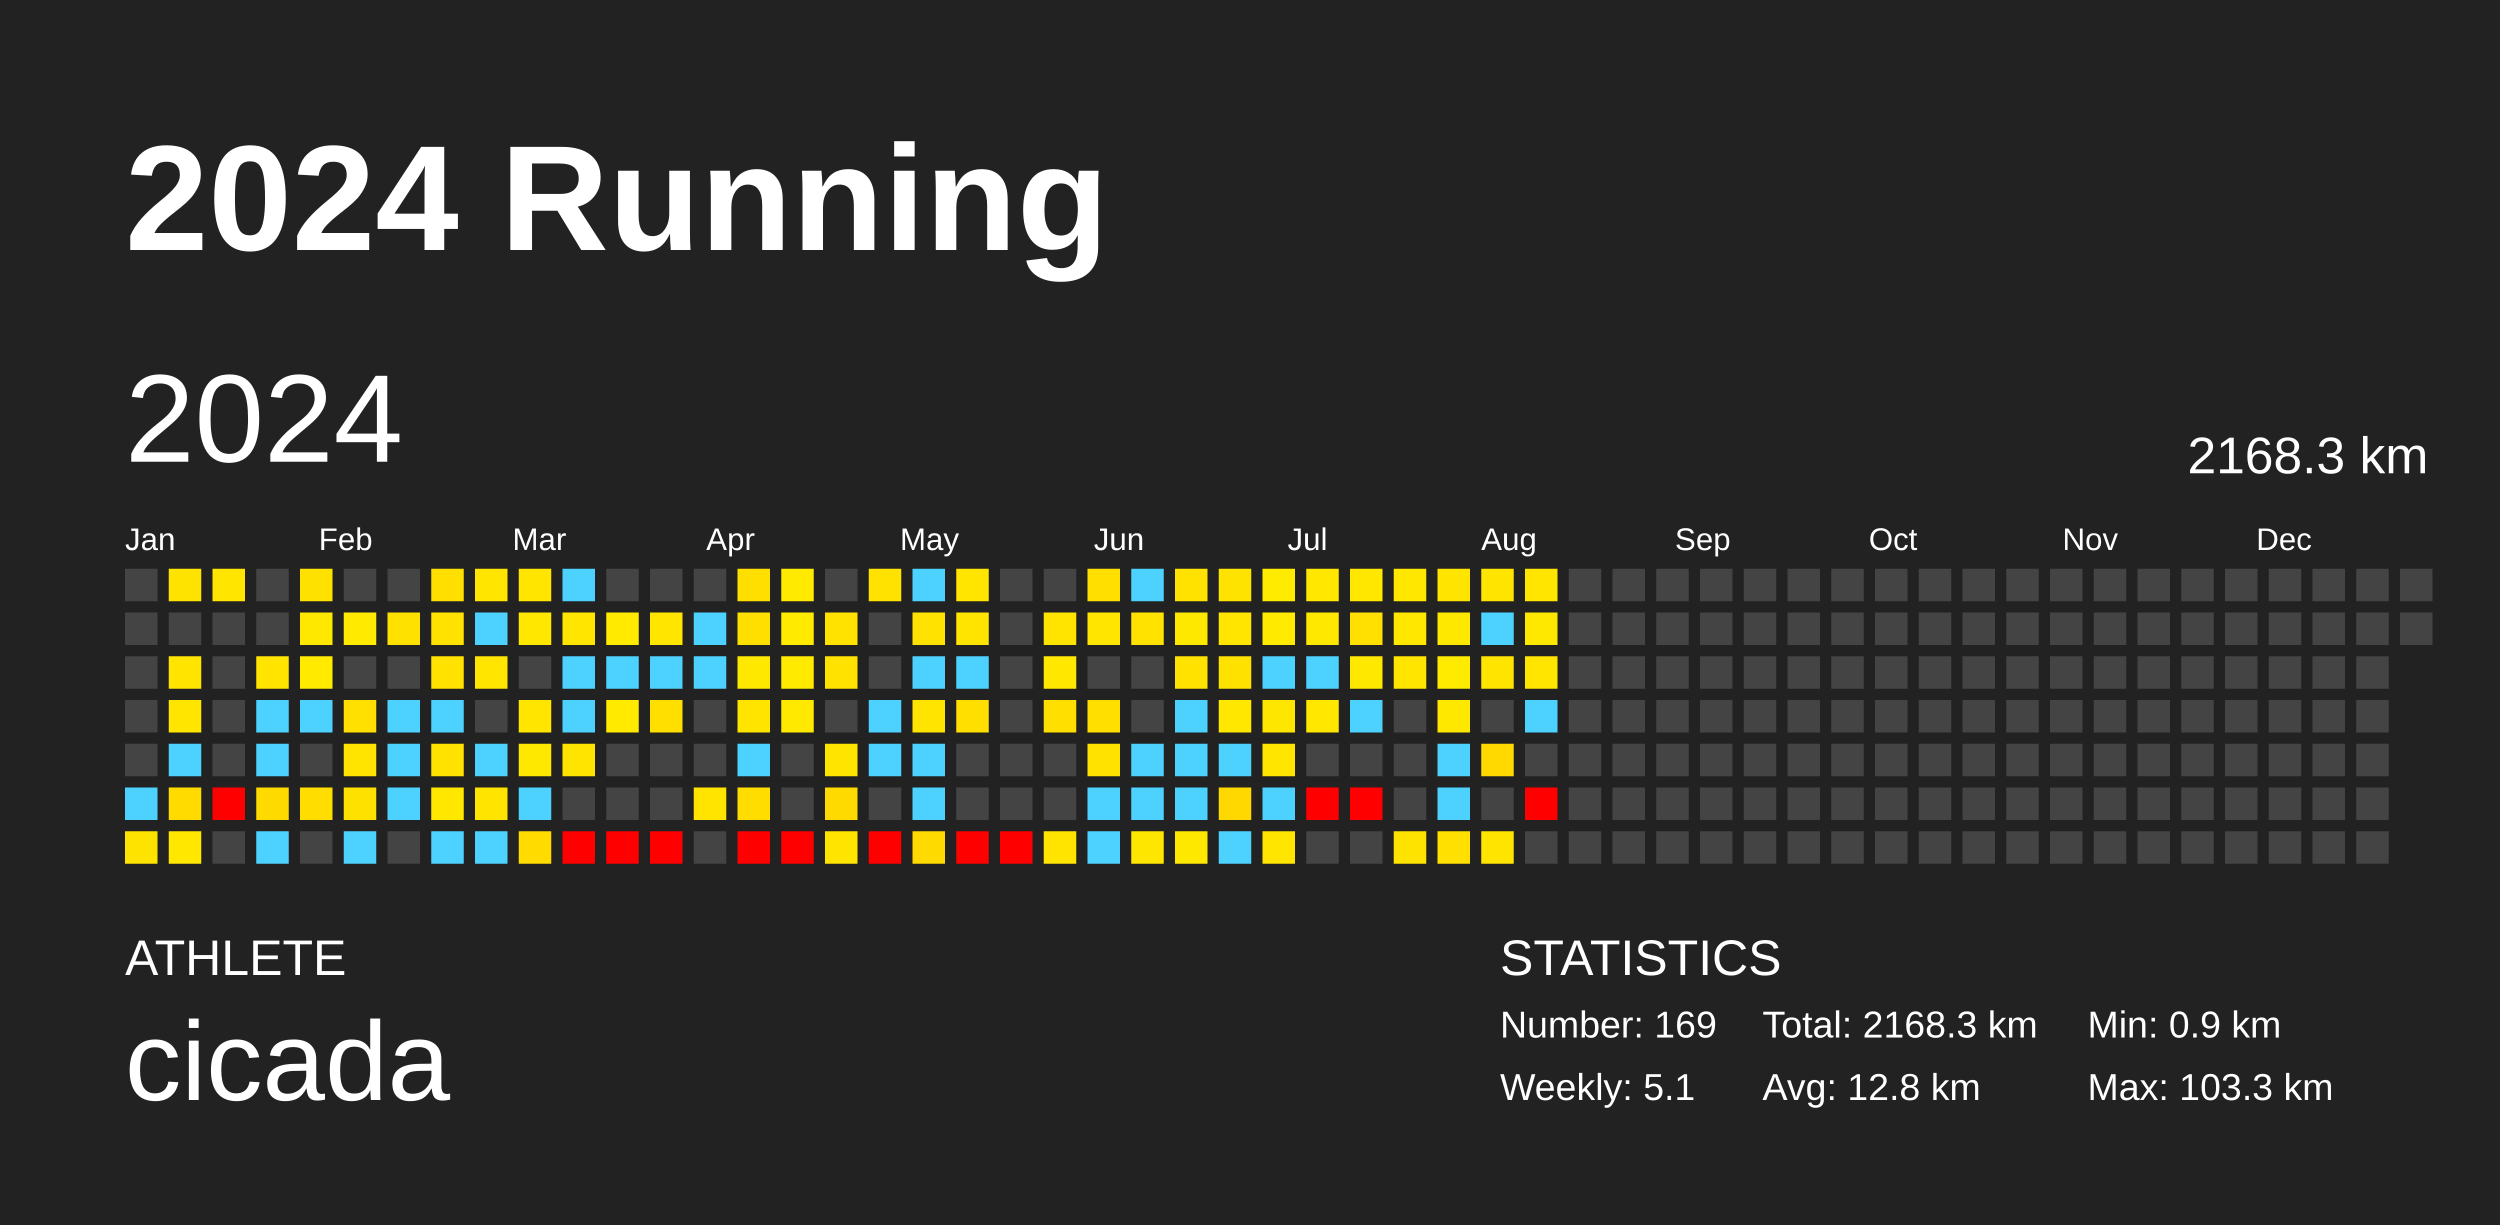
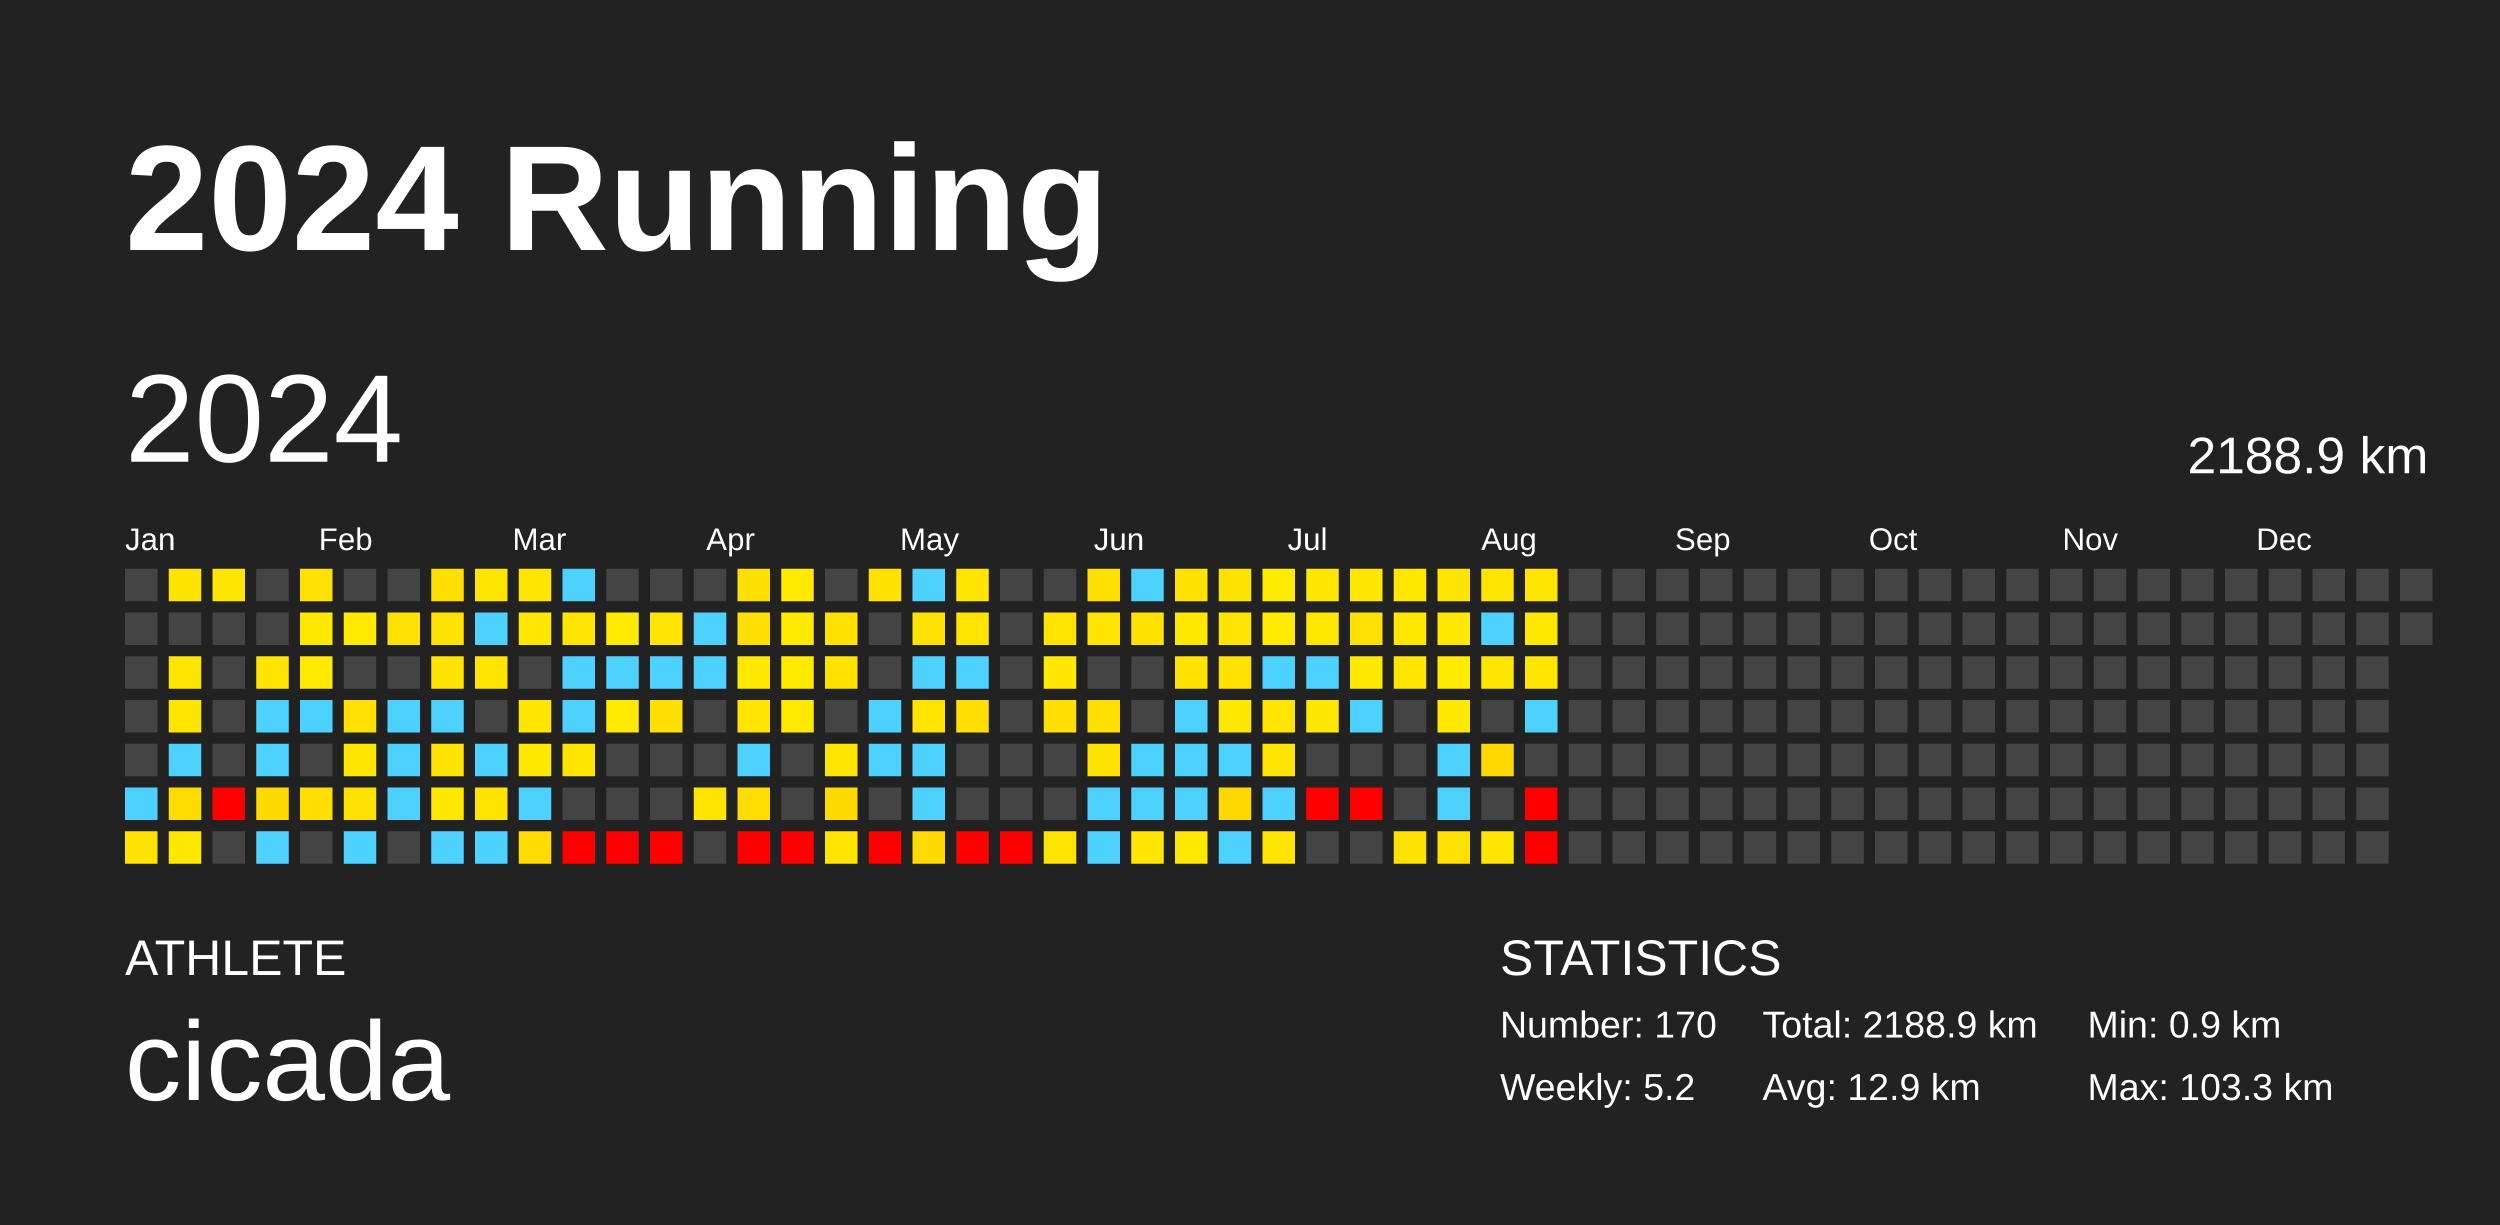
<svg xmlns="http://www.w3.org/2000/svg" baseProfile="full" height="98mm" version="1.1" viewBox="0,0,200,98" width="200mm">
  <defs />
  <rect fill="#222222" height="98" width="200" x="0" y="0" />
  <text fill="#FFFFFF" style="font-size:12px; font-family:Arial; font-weight:bold;" x="10" y="20">2024 Running</text>
  <text fill="#FFFFFF" style="font-size:4px; font-family:Arial" x="10" y="78">ATHLETE</text>
  <text fill="#FFFFFF" style="font-size:9px; font-family:Arial" x="10" y="88">cicada</text>
  <text fill="#FFFFFF" style="font-size:4px; font-family:Arial" x="120" y="78">STATISTICS</text>
-   <text fill="#FFFFFF" style="font-size:3px; font-family:Arial" x="120" y="83">Number: 169</text>
-   <text fill="#FFFFFF" style="font-size:3px; font-family:Arial" x="120" y="88">Weekly: 5.1</text>
-   <text fill="#FFFFFF" style="font-size:3px; font-family:Arial" x="141" y="83">Total: 2168.3 km</text>
-   <text fill="#FFFFFF" style="font-size:3px; font-family:Arial" x="141" y="88">Avg: 12.8 km</text>
+   <text fill="#FFFFFF" style="font-size:3px; font-family:Arial" x="120" y="83">Number: 170</text>
+   <text fill="#FFFFFF" style="font-size:3px; font-family:Arial" x="120" y="88">Weekly: 5.2</text>
+   <text fill="#FFFFFF" style="font-size:3px; font-family:Arial" x="141" y="83">Total: 2188.9 km</text>
+   <text fill="#FFFFFF" style="font-size:3px; font-family:Arial" x="141" y="88">Avg: 12.9 km</text>
  <text fill="#FFFFFF" style="font-size:3px; font-family:Arial" x="167" y="83">Min: 0.9 km</text>
  <text fill="#FFFFFF" style="font-size:3px; font-family:Arial" x="167" y="88">Max: 103.3 km</text>
  <text dominant-baseline="hanging" fill="#FFFFFF" style="font-size:10.0px; font-family:Arial;" x="10" y="30">2024</text>
-   <text dominant-baseline="hanging" fill="#FFFFFF" style="font-size:4.125px; font-family:Arial;" x="175" y="35">2168.3 km</text>
+   <text dominant-baseline="hanging" fill="#FFFFFF" style="font-size:4.125px; font-family:Arial;" x="175" y="35">2188.9 km</text>
  <text fill="#FFFFFF" style="font-size:2.5px; font-family:Arial" x="10.0" y="44">Jan</text>
  <text fill="#FFFFFF" style="font-size:2.5px; font-family:Arial" x="25.5" y="44">Feb</text>
  <text fill="#FFFFFF" style="font-size:2.5px; font-family:Arial" x="41.0" y="44">Mar</text>
  <text fill="#FFFFFF" style="font-size:2.5px; font-family:Arial" x="56.5" y="44">Apr</text>
  <text fill="#FFFFFF" style="font-size:2.5px; font-family:Arial" x="72.0" y="44">May</text>
  <text fill="#FFFFFF" style="font-size:2.5px; font-family:Arial" x="87.5" y="44">Jun</text>
  <text fill="#FFFFFF" style="font-size:2.5px; font-family:Arial" x="103.0" y="44">Jul</text>
  <text fill="#FFFFFF" style="font-size:2.5px; font-family:Arial" x="118.5" y="44">Aug</text>
  <text fill="#FFFFFF" style="font-size:2.5px; font-family:Arial" x="134.0" y="44">Sep</text>
  <text fill="#FFFFFF" style="font-size:2.5px; font-family:Arial" x="149.5" y="44">Oct</text>
  <text fill="#FFFFFF" style="font-size:2.5px; font-family:Arial" x="165.0" y="44">Nov</text>
  <text fill="#FFFFFF" style="font-size:2.5px; font-family:Arial" x="180.5" y="44">Dec</text>
  <rect fill="#444444" height="2.6" width="2.6" x="10.0" y="45.5" />
  <rect fill="#444444" height="2.6" width="2.6" x="10.0" y="49.0" />
  <rect fill="#444444" height="2.6" width="2.6" x="10.0" y="52.5" />
  <rect fill="#444444" height="2.6" width="2.6" x="10.0" y="56.0" />
  <rect fill="#444444" height="2.6" width="2.6" x="10.0" y="59.5" />
  <rect fill="#4dd2ff" height="2.6" width="2.6" x="10.0" y="63.0" />
  <rect fill="#ffe300" height="2.6" width="2.6" x="10.0" y="66.5" />
  <rect fill="#ffe300" height="2.6" width="2.6" x="13.5" y="45.5" />
  <rect fill="#444444" height="2.6" width="2.6" x="13.5" y="49.0" />
  <rect fill="#ffe400" height="2.6" width="2.6" x="13.5" y="52.5" />
  <rect fill="#ffe500" height="2.6" width="2.6" x="13.5" y="56.0" />
  <rect fill="#4dd2ff" height="2.6" width="2.6" x="13.5" y="59.5" />
  <rect fill="#ffdb00" height="2.6" width="2.6" x="13.5" y="63.0" />
  <rect fill="#ffe700" height="2.6" width="2.6" x="13.5" y="66.5" />
  <rect fill="#ffe500" height="2.6" width="2.6" x="17.0" y="45.5" />
  <rect fill="#444444" height="2.6" width="2.6" x="17.0" y="49.0" />
  <rect fill="#444444" height="2.6" width="2.6" x="17.0" y="52.5" />
  <rect fill="#444444" height="2.6" width="2.6" x="17.0" y="56.0" />
  <rect fill="#444444" height="2.6" width="2.6" x="17.0" y="59.5" />
  <rect fill="red" height="2.6" width="2.6" x="17.0" y="63.0" />
  <rect fill="#444444" height="2.6" width="2.6" x="17.0" y="66.5" />
  <rect fill="#444444" height="2.6" width="2.6" x="20.5" y="45.5" />
  <rect fill="#444444" height="2.6" width="2.6" x="20.5" y="49.0" />
  <rect fill="#ffe400" height="2.6" width="2.6" x="20.5" y="52.5" />
  <rect fill="#4dd2ff" height="2.6" width="2.6" x="20.5" y="56.0" />
  <rect fill="#4dd2ff" height="2.6" width="2.6" x="20.5" y="59.5" />
  <rect fill="#ffda00" height="2.6" width="2.6" x="20.5" y="63.0" />
  <rect fill="#4dd2ff" height="2.6" width="2.6" x="20.5" y="66.5" />
  <rect fill="#ffe100" height="2.6" width="2.6" x="24.0" y="45.5" />
  <rect fill="#ffe800" height="2.6" width="2.6" x="24.0" y="49.0" />
  <rect fill="#ffea00" height="2.6" width="2.6" x="24.0" y="52.5" />
  <rect fill="#4dd2ff" height="2.6" width="2.6" x="24.0" y="56.0" />
  <rect fill="#444444" height="2.6" width="2.6" x="24.0" y="59.5" />
  <rect fill="#ffdd00" height="2.6" width="2.6" x="24.0" y="63.0" />
  <rect fill="#444444" height="2.6" width="2.6" x="24.0" y="66.5" />
  <rect fill="#444444" height="2.6" width="2.6" x="27.5" y="45.5" />
  <rect fill="#ffea00" height="2.6" width="2.6" x="27.5" y="49.0" />
  <rect fill="#444444" height="2.6" width="2.6" x="27.5" y="52.5" />
  <rect fill="#ffe000" height="2.6" width="2.6" x="27.5" y="56.0" />
  <rect fill="#ffe400" height="2.6" width="2.6" x="27.5" y="59.5" />
  <rect fill="#ffe100" height="2.6" width="2.6" x="27.5" y="63.0" />
  <rect fill="#4dd2ff" height="2.6" width="2.6" x="27.5" y="66.5" />
  <rect fill="#444444" height="2.6" width="2.6" x="31.0" y="45.5" />
  <rect fill="#ffe100" height="2.6" width="2.6" x="31.0" y="49.0" />
  <rect fill="#444444" height="2.6" width="2.6" x="31.0" y="52.5" />
  <rect fill="#4dd2ff" height="2.6" width="2.6" x="31.0" y="56.0" />
  <rect fill="#4dd2ff" height="2.6" width="2.6" x="31.0" y="59.5" />
  <rect fill="#4dd2ff" height="2.6" width="2.6" x="31.0" y="63.0" />
  <rect fill="#444444" height="2.6" width="2.6" x="31.0" y="66.5" />
  <rect fill="#ffdf00" height="2.6" width="2.6" x="34.5" y="45.5" />
  <rect fill="#ffe200" height="2.6" width="2.6" x="34.5" y="49.0" />
  <rect fill="#ffe200" height="2.6" width="2.6" x="34.5" y="52.5" />
  <rect fill="#4dd2ff" height="2.6" width="2.6" x="34.5" y="56.0" />
  <rect fill="#ffe200" height="2.6" width="2.6" x="34.5" y="59.5" />
  <rect fill="#ffe700" height="2.6" width="2.6" x="34.5" y="63.0" />
  <rect fill="#4dd2ff" height="2.6" width="2.6" x="34.5" y="66.5" />
  <rect fill="#ffe500" height="2.6" width="2.6" x="38.0" y="45.5" />
  <rect fill="#4dd2ff" height="2.6" width="2.6" x="38.0" y="49.0" />
  <rect fill="#ffe500" height="2.6" width="2.6" x="38.0" y="52.5" />
  <rect fill="#444444" height="2.6" width="2.6" x="38.0" y="56.0" />
  <rect fill="#4dd2ff" height="2.6" width="2.6" x="38.0" y="59.5" />
  <rect fill="#ffe400" height="2.6" width="2.6" x="38.0" y="63.0" />
  <rect fill="#4dd2ff" height="2.6" width="2.6" x="38.0" y="66.5" />
  <rect fill="#ffe500" height="2.6" width="2.6" x="41.5" y="45.5" />
  <rect fill="#ffe700" height="2.6" width="2.6" x="41.5" y="49.0" />
  <rect fill="#444444" height="2.6" width="2.6" x="41.5" y="52.5" />
  <rect fill="#ffe500" height="2.6" width="2.6" x="41.5" y="56.0" />
  <rect fill="#ffe800" height="2.6" width="2.6" x="41.5" y="59.5" />
  <rect fill="#4dd2ff" height="2.6" width="2.6" x="41.5" y="63.0" />
  <rect fill="#ffdb00" height="2.6" width="2.6" x="41.5" y="66.5" />
  <rect fill="#4dd2ff" height="2.6" width="2.6" x="45.0" y="45.5" />
  <rect fill="#ffe500" height="2.6" width="2.6" x="45.0" y="49.0" />
  <rect fill="#4dd2ff" height="2.6" width="2.6" x="45.0" y="52.5" />
  <rect fill="#4dd2ff" height="2.6" width="2.6" x="45.0" y="56.0" />
  <rect fill="#ffe400" height="2.6" width="2.6" x="45.0" y="59.5" />
  <rect fill="#444444" height="2.6" width="2.6" x="45.0" y="63.0" />
  <rect fill="red" height="2.6" width="2.6" x="45.0" y="66.5" />
  <rect fill="#444444" height="2.6" width="2.6" x="48.5" y="45.5" />
  <rect fill="#ffea00" height="2.6" width="2.6" x="48.5" y="49.0" />
  <rect fill="#4dd2ff" height="2.6" width="2.6" x="48.5" y="52.5" />
  <rect fill="#ffea00" height="2.6" width="2.6" x="48.5" y="56.0" />
  <rect fill="#444444" height="2.6" width="2.6" x="48.5" y="59.5" />
  <rect fill="#444444" height="2.6" width="2.6" x="48.5" y="63.0" />
  <rect fill="red" height="2.6" width="2.6" x="48.5" y="66.5" />
  <rect fill="#444444" height="2.6" width="2.6" x="52.0" y="45.5" />
  <rect fill="#ffe500" height="2.6" width="2.6" x="52.0" y="49.0" />
  <rect fill="#4dd2ff" height="2.6" width="2.6" x="52.0" y="52.5" />
  <rect fill="#ffdf00" height="2.6" width="2.6" x="52.0" y="56.0" />
  <rect fill="#444444" height="2.6" width="2.6" x="52.0" y="59.5" />
  <rect fill="#444444" height="2.6" width="2.6" x="52.0" y="63.0" />
  <rect fill="red" height="2.6" width="2.6" x="52.0" y="66.5" />
  <rect fill="#444444" height="2.6" width="2.6" x="55.5" y="45.5" />
  <rect fill="#4dd2ff" height="2.6" width="2.6" x="55.5" y="49.0" />
  <rect fill="#4dd2ff" height="2.6" width="2.6" x="55.5" y="52.5" />
  <rect fill="#444444" height="2.6" width="2.6" x="55.5" y="56.0" />
  <rect fill="#444444" height="2.6" width="2.6" x="55.5" y="59.5" />
  <rect fill="#ffe400" height="2.6" width="2.6" x="55.5" y="63.0" />
  <rect fill="#444444" height="2.6" width="2.6" x="55.5" y="66.5" />
  <rect fill="#ffdf00" height="2.6" width="2.6" x="59.0" y="45.5" />
  <rect fill="#ffdf00" height="2.6" width="2.6" x="59.0" y="49.0" />
  <rect fill="#ffe800" height="2.6" width="2.6" x="59.0" y="52.5" />
  <rect fill="#ffe400" height="2.6" width="2.6" x="59.0" y="56.0" />
  <rect fill="#4dd2ff" height="2.6" width="2.6" x="59.0" y="59.5" />
  <rect fill="#ffdd00" height="2.6" width="2.6" x="59.0" y="63.0" />
  <rect fill="red" height="2.6" width="2.6" x="59.0" y="66.5" />
  <rect fill="#ffea00" height="2.6" width="2.6" x="62.5" y="45.5" />
  <rect fill="#ffea00" height="2.6" width="2.6" x="62.5" y="49.0" />
  <rect fill="#ffea00" height="2.6" width="2.6" x="62.5" y="52.5" />
  <rect fill="#ffe900" height="2.6" width="2.6" x="62.5" y="56.0" />
  <rect fill="#444444" height="2.6" width="2.6" x="62.5" y="59.5" />
  <rect fill="#444444" height="2.6" width="2.6" x="62.5" y="63.0" />
  <rect fill="red" height="2.6" width="2.6" x="62.5" y="66.5" />
  <rect fill="#444444" height="2.6" width="2.6" x="66.0" y="45.5" />
  <rect fill="#ffe200" height="2.6" width="2.6" x="66.0" y="49.0" />
  <rect fill="#ffe200" height="2.6" width="2.6" x="66.0" y="52.5" />
  <rect fill="#444444" height="2.6" width="2.6" x="66.0" y="56.0" />
  <rect fill="#ffe400" height="2.6" width="2.6" x="66.0" y="59.5" />
  <rect fill="#ffda00" height="2.6" width="2.6" x="66.0" y="63.0" />
  <rect fill="#ffe400" height="2.6" width="2.6" x="66.0" y="66.5" />
  <rect fill="#ffe200" height="2.6" width="2.6" x="69.5" y="45.5" />
  <rect fill="#444444" height="2.6" width="2.6" x="69.5" y="49.0" />
  <rect fill="#444444" height="2.6" width="2.6" x="69.5" y="52.5" />
  <rect fill="#4dd2ff" height="2.6" width="2.6" x="69.5" y="56.0" />
  <rect fill="#4dd2ff" height="2.6" width="2.6" x="69.5" y="59.5" />
  <rect fill="#444444" height="2.6" width="2.6" x="69.5" y="63.0" />
  <rect fill="red" height="2.6" width="2.6" x="69.5" y="66.5" />
  <rect fill="#4dd2ff" height="2.6" width="2.6" x="73.0" y="45.5" />
  <rect fill="#ffe200" height="2.6" width="2.6" x="73.0" y="49.0" />
  <rect fill="#4dd2ff" height="2.6" width="2.6" x="73.0" y="52.5" />
  <rect fill="#ffe400" height="2.6" width="2.6" x="73.0" y="56.0" />
  <rect fill="#4dd2ff" height="2.6" width="2.6" x="73.0" y="59.5" />
  <rect fill="#4dd2ff" height="2.6" width="2.6" x="73.0" y="63.0" />
  <rect fill="#ffda00" height="2.6" width="2.6" x="73.0" y="66.5" />
  <rect fill="#ffe500" height="2.6" width="2.6" x="76.5" y="45.5" />
  <rect fill="#ffe400" height="2.6" width="2.6" x="76.5" y="49.0" />
  <rect fill="#4dd2ff" height="2.6" width="2.6" x="76.5" y="52.5" />
  <rect fill="#ffdf00" height="2.6" width="2.6" x="76.5" y="56.0" />
  <rect fill="#444444" height="2.6" width="2.6" x="76.5" y="59.5" />
  <rect fill="#444444" height="2.6" width="2.6" x="76.5" y="63.0" />
  <rect fill="red" height="2.6" width="2.6" x="76.5" y="66.5" />
  <rect fill="#444444" height="2.6" width="2.6" x="80.0" y="45.5" />
  <rect fill="#444444" height="2.6" width="2.6" x="80.0" y="49.0" />
  <rect fill="#444444" height="2.6" width="2.6" x="80.0" y="52.5" />
  <rect fill="#444444" height="2.6" width="2.6" x="80.0" y="56.0" />
  <rect fill="#444444" height="2.6" width="2.6" x="80.0" y="59.5" />
  <rect fill="#444444" height="2.6" width="2.6" x="80.0" y="63.0" />
  <rect fill="red" height="2.6" width="2.6" x="80.0" y="66.5" />
  <rect fill="#444444" height="2.6" width="2.6" x="83.5" y="45.5" />
  <rect fill="#ffe400" height="2.6" width="2.6" x="83.5" y="49.0" />
  <rect fill="#ffe700" height="2.6" width="2.6" x="83.5" y="52.5" />
  <rect fill="#ffdf00" height="2.6" width="2.6" x="83.5" y="56.0" />
  <rect fill="#444444" height="2.6" width="2.6" x="83.5" y="59.5" />
  <rect fill="#444444" height="2.6" width="2.6" x="83.5" y="63.0" />
  <rect fill="#ffe400" height="2.6" width="2.6" x="83.5" y="66.5" />
  <rect fill="#ffdf00" height="2.6" width="2.6" x="87.0" y="45.5" />
  <rect fill="#ffe500" height="2.6" width="2.6" x="87.0" y="49.0" />
  <rect fill="#444444" height="2.6" width="2.6" x="87.0" y="52.5" />
  <rect fill="#ffdf00" height="2.6" width="2.6" x="87.0" y="56.0" />
  <rect fill="#ffe200" height="2.6" width="2.6" x="87.0" y="59.5" />
  <rect fill="#4dd2ff" height="2.6" width="2.6" x="87.0" y="63.0" />
  <rect fill="#4dd2ff" height="2.6" width="2.6" x="87.0" y="66.5" />
  <rect fill="#4dd2ff" height="2.6" width="2.6" x="90.5" y="45.5" />
  <rect fill="#ffe200" height="2.6" width="2.6" x="90.5" y="49.0" />
  <rect fill="#444444" height="2.6" width="2.6" x="90.5" y="52.5" />
  <rect fill="#444444" height="2.6" width="2.6" x="90.5" y="56.0" />
  <rect fill="#4dd2ff" height="2.6" width="2.6" x="90.5" y="59.5" />
  <rect fill="#4dd2ff" height="2.6" width="2.6" x="90.5" y="63.0" />
  <rect fill="#ffe600" height="2.6" width="2.6" x="90.5" y="66.5" />
  <rect fill="#ffe200" height="2.6" width="2.6" x="94.0" y="45.5" />
  <rect fill="#ffe800" height="2.6" width="2.6" x="94.0" y="49.0" />
  <rect fill="#ffe200" height="2.6" width="2.6" x="94.0" y="52.5" />
  <rect fill="#4dd2ff" height="2.6" width="2.6" x="94.0" y="56.0" />
  <rect fill="#4dd2ff" height="2.6" width="2.6" x="94.0" y="59.5" />
  <rect fill="#4dd2ff" height="2.6" width="2.6" x="94.0" y="63.0" />
  <rect fill="#ffe800" height="2.6" width="2.6" x="94.0" y="66.5" />
  <rect fill="#ffe300" height="2.6" width="2.6" x="97.5" y="45.5" />
  <rect fill="#ffe500" height="2.6" width="2.6" x="97.5" y="49.0" />
  <rect fill="#ffe100" height="2.6" width="2.6" x="97.5" y="52.5" />
  <rect fill="#ffe700" height="2.6" width="2.6" x="97.5" y="56.0" />
  <rect fill="#4dd2ff" height="2.6" width="2.6" x="97.5" y="59.5" />
  <rect fill="#ffd800" height="2.6" width="2.6" x="97.5" y="63.0" />
  <rect fill="#4dd2ff" height="2.6" width="2.6" x="97.5" y="66.5" />
  <rect fill="#ffeb00" height="2.6" width="2.6" x="101.0" y="45.5" />
  <rect fill="#ffea00" height="2.6" width="2.6" x="101.0" y="49.0" />
  <rect fill="#4dd2ff" height="2.6" width="2.6" x="101.0" y="52.5" />
  <rect fill="#ffe600" height="2.6" width="2.6" x="101.0" y="56.0" />
  <rect fill="#ffe500" height="2.6" width="2.6" x="101.0" y="59.5" />
  <rect fill="#4dd2ff" height="2.6" width="2.6" x="101.0" y="63.0" />
  <rect fill="#ffe500" height="2.6" width="2.6" x="101.0" y="66.5" />
  <rect fill="#ffe700" height="2.6" width="2.6" x="104.5" y="45.5" />
  <rect fill="#ffe800" height="2.6" width="2.6" x="104.5" y="49.0" />
  <rect fill="#4dd2ff" height="2.6" width="2.6" x="104.5" y="52.5" />
  <rect fill="#ffe700" height="2.6" width="2.6" x="104.5" y="56.0" />
  <rect fill="#444444" height="2.6" width="2.6" x="104.5" y="59.5" />
  <rect fill="red" height="2.6" width="2.6" x="104.5" y="63.0" />
  <rect fill="#444444" height="2.6" width="2.6" x="104.5" y="66.5" />
  <rect fill="#ffe700" height="2.6" width="2.6" x="108.0" y="45.5" />
  <rect fill="#ffe000" height="2.6" width="2.6" x="108.0" y="49.0" />
  <rect fill="#ffe800" height="2.6" width="2.6" x="108.0" y="52.5" />
  <rect fill="#4dd2ff" height="2.6" width="2.6" x="108.0" y="56.0" />
  <rect fill="#444444" height="2.6" width="2.6" x="108.0" y="59.5" />
  <rect fill="red" height="2.6" width="2.6" x="108.0" y="63.0" />
  <rect fill="#444444" height="2.6" width="2.6" x="108.0" y="66.5" />
  <rect fill="#ffe700" height="2.6" width="2.6" x="111.5" y="45.5" />
  <rect fill="#ffe700" height="2.6" width="2.6" x="111.5" y="49.0" />
  <rect fill="#ffe500" height="2.6" width="2.6" x="111.5" y="52.5" />
  <rect fill="#444444" height="2.6" width="2.6" x="111.5" y="56.0" />
  <rect fill="#444444" height="2.6" width="2.6" x="111.5" y="59.5" />
  <rect fill="#444444" height="2.6" width="2.6" x="111.5" y="63.0" />
  <rect fill="#ffe300" height="2.6" width="2.6" x="111.5" y="66.5" />
  <rect fill="#ffe400" height="2.6" width="2.6" x="115.0" y="45.5" />
  <rect fill="#ffe800" height="2.6" width="2.6" x="115.0" y="49.0" />
  <rect fill="#ffeb00" height="2.6" width="2.6" x="115.0" y="52.5" />
  <rect fill="#ffe800" height="2.6" width="2.6" x="115.0" y="56.0" />
  <rect fill="#4dd2ff" height="2.6" width="2.6" x="115.0" y="59.5" />
  <rect fill="#4dd2ff" height="2.6" width="2.6" x="115.0" y="63.0" />
  <rect fill="#ffe000" height="2.6" width="2.6" x="115.0" y="66.5" />
  <rect fill="#ffe400" height="2.6" width="2.6" x="118.5" y="45.5" />
  <rect fill="#4dd2ff" height="2.6" width="2.6" x="118.5" y="49.0" />
  <rect fill="#ffe400" height="2.6" width="2.6" x="118.5" y="52.5" />
  <rect fill="#444444" height="2.6" width="2.6" x="118.5" y="56.0" />
  <rect fill="#ffd900" height="2.6" width="2.6" x="118.5" y="59.5" />
  <rect fill="#444444" height="2.6" width="2.6" x="118.5" y="63.0" />
  <rect fill="#ffe400" height="2.6" width="2.6" x="118.5" y="66.5" />
  <rect fill="#ffe500" height="2.6" width="2.6" x="122.0" y="45.5" />
  <rect fill="#ffe800" height="2.6" width="2.6" x="122.0" y="49.0" />
  <rect fill="#ffe500" height="2.6" width="2.6" x="122.0" y="52.5" />
  <rect fill="#4dd2ff" height="2.6" width="2.6" x="122.0" y="56.0" />
  <rect fill="#444444" height="2.6" width="2.6" x="122.0" y="59.5" />
  <rect fill="red" height="2.6" width="2.6" x="122.0" y="63.0" />
-   <rect fill="#444444" height="2.6" width="2.6" x="122.0" y="66.5" />
+   <rect fill="red" height="2.6" width="2.6" x="122.0" y="66.5" />
  <rect fill="#444444" height="2.6" width="2.6" x="125.5" y="45.5" />
  <rect fill="#444444" height="2.6" width="2.6" x="125.5" y="49.0" />
  <rect fill="#444444" height="2.6" width="2.6" x="125.5" y="52.5" />
  <rect fill="#444444" height="2.6" width="2.6" x="125.5" y="56.0" />
  <rect fill="#444444" height="2.6" width="2.6" x="125.5" y="59.5" />
  <rect fill="#444444" height="2.6" width="2.6" x="125.5" y="63.0" />
  <rect fill="#444444" height="2.6" width="2.6" x="125.5" y="66.5" />
  <rect fill="#444444" height="2.6" width="2.6" x="129.0" y="45.5" />
  <rect fill="#444444" height="2.6" width="2.6" x="129.0" y="49.0" />
  <rect fill="#444444" height="2.6" width="2.6" x="129.0" y="52.5" />
  <rect fill="#444444" height="2.6" width="2.6" x="129.0" y="56.0" />
  <rect fill="#444444" height="2.6" width="2.6" x="129.0" y="59.5" />
  <rect fill="#444444" height="2.6" width="2.6" x="129.0" y="63.0" />
  <rect fill="#444444" height="2.6" width="2.6" x="129.0" y="66.5" />
  <rect fill="#444444" height="2.6" width="2.6" x="132.5" y="45.5" />
  <rect fill="#444444" height="2.6" width="2.6" x="132.5" y="49.0" />
  <rect fill="#444444" height="2.6" width="2.6" x="132.5" y="52.5" />
  <rect fill="#444444" height="2.6" width="2.6" x="132.5" y="56.0" />
  <rect fill="#444444" height="2.6" width="2.6" x="132.5" y="59.5" />
  <rect fill="#444444" height="2.6" width="2.6" x="132.5" y="63.0" />
  <rect fill="#444444" height="2.6" width="2.6" x="132.5" y="66.5" />
  <rect fill="#444444" height="2.6" width="2.6" x="136.0" y="45.5" />
  <rect fill="#444444" height="2.6" width="2.6" x="136.0" y="49.0" />
  <rect fill="#444444" height="2.6" width="2.6" x="136.0" y="52.5" />
  <rect fill="#444444" height="2.6" width="2.6" x="136.0" y="56.0" />
  <rect fill="#444444" height="2.6" width="2.6" x="136.0" y="59.5" />
  <rect fill="#444444" height="2.6" width="2.6" x="136.0" y="63.0" />
  <rect fill="#444444" height="2.6" width="2.6" x="136.0" y="66.5" />
  <rect fill="#444444" height="2.6" width="2.6" x="139.5" y="45.5" />
  <rect fill="#444444" height="2.6" width="2.6" x="139.5" y="49.0" />
  <rect fill="#444444" height="2.6" width="2.6" x="139.5" y="52.5" />
  <rect fill="#444444" height="2.6" width="2.6" x="139.5" y="56.0" />
  <rect fill="#444444" height="2.6" width="2.6" x="139.5" y="59.5" />
  <rect fill="#444444" height="2.6" width="2.6" x="139.5" y="63.0" />
  <rect fill="#444444" height="2.6" width="2.6" x="139.5" y="66.5" />
  <rect fill="#444444" height="2.6" width="2.6" x="143.0" y="45.5" />
  <rect fill="#444444" height="2.6" width="2.6" x="143.0" y="49.0" />
  <rect fill="#444444" height="2.6" width="2.6" x="143.0" y="52.5" />
  <rect fill="#444444" height="2.6" width="2.6" x="143.0" y="56.0" />
  <rect fill="#444444" height="2.6" width="2.6" x="143.0" y="59.5" />
  <rect fill="#444444" height="2.6" width="2.6" x="143.0" y="63.0" />
  <rect fill="#444444" height="2.6" width="2.6" x="143.0" y="66.5" />
  <rect fill="#444444" height="2.6" width="2.6" x="146.5" y="45.5" />
  <rect fill="#444444" height="2.6" width="2.6" x="146.5" y="49.0" />
  <rect fill="#444444" height="2.6" width="2.6" x="146.5" y="52.5" />
  <rect fill="#444444" height="2.6" width="2.6" x="146.5" y="56.0" />
  <rect fill="#444444" height="2.6" width="2.6" x="146.5" y="59.5" />
  <rect fill="#444444" height="2.6" width="2.6" x="146.5" y="63.0" />
  <rect fill="#444444" height="2.6" width="2.6" x="146.5" y="66.5" />
  <rect fill="#444444" height="2.6" width="2.6" x="150.0" y="45.5" />
  <rect fill="#444444" height="2.6" width="2.6" x="150.0" y="49.0" />
  <rect fill="#444444" height="2.6" width="2.6" x="150.0" y="52.5" />
  <rect fill="#444444" height="2.6" width="2.6" x="150.0" y="56.0" />
  <rect fill="#444444" height="2.6" width="2.6" x="150.0" y="59.5" />
  <rect fill="#444444" height="2.6" width="2.6" x="150.0" y="63.0" />
  <rect fill="#444444" height="2.6" width="2.6" x="150.0" y="66.5" />
  <rect fill="#444444" height="2.6" width="2.6" x="153.5" y="45.5" />
  <rect fill="#444444" height="2.6" width="2.6" x="153.5" y="49.0" />
  <rect fill="#444444" height="2.6" width="2.6" x="153.5" y="52.5" />
  <rect fill="#444444" height="2.6" width="2.6" x="153.5" y="56.0" />
  <rect fill="#444444" height="2.6" width="2.6" x="153.5" y="59.5" />
  <rect fill="#444444" height="2.6" width="2.6" x="153.5" y="63.0" />
  <rect fill="#444444" height="2.6" width="2.6" x="153.5" y="66.5" />
  <rect fill="#444444" height="2.6" width="2.6" x="157.0" y="45.5" />
  <rect fill="#444444" height="2.6" width="2.6" x="157.0" y="49.0" />
  <rect fill="#444444" height="2.6" width="2.6" x="157.0" y="52.5" />
  <rect fill="#444444" height="2.6" width="2.6" x="157.0" y="56.0" />
  <rect fill="#444444" height="2.6" width="2.6" x="157.0" y="59.5" />
  <rect fill="#444444" height="2.6" width="2.6" x="157.0" y="63.0" />
  <rect fill="#444444" height="2.6" width="2.6" x="157.0" y="66.5" />
  <rect fill="#444444" height="2.6" width="2.6" x="160.5" y="45.5" />
  <rect fill="#444444" height="2.6" width="2.6" x="160.5" y="49.0" />
  <rect fill="#444444" height="2.6" width="2.6" x="160.5" y="52.5" />
  <rect fill="#444444" height="2.6" width="2.6" x="160.5" y="56.0" />
  <rect fill="#444444" height="2.6" width="2.6" x="160.5" y="59.5" />
  <rect fill="#444444" height="2.6" width="2.6" x="160.5" y="63.0" />
  <rect fill="#444444" height="2.6" width="2.6" x="160.5" y="66.5" />
  <rect fill="#444444" height="2.6" width="2.6" x="164.0" y="45.5" />
  <rect fill="#444444" height="2.6" width="2.6" x="164.0" y="49.0" />
  <rect fill="#444444" height="2.6" width="2.6" x="164.0" y="52.5" />
  <rect fill="#444444" height="2.6" width="2.6" x="164.0" y="56.0" />
  <rect fill="#444444" height="2.6" width="2.6" x="164.0" y="59.5" />
  <rect fill="#444444" height="2.6" width="2.6" x="164.0" y="63.0" />
  <rect fill="#444444" height="2.6" width="2.6" x="164.0" y="66.5" />
  <rect fill="#444444" height="2.6" width="2.6" x="167.5" y="45.5" />
  <rect fill="#444444" height="2.6" width="2.6" x="167.5" y="49.0" />
  <rect fill="#444444" height="2.6" width="2.6" x="167.5" y="52.5" />
  <rect fill="#444444" height="2.6" width="2.6" x="167.5" y="56.0" />
  <rect fill="#444444" height="2.6" width="2.6" x="167.5" y="59.5" />
  <rect fill="#444444" height="2.6" width="2.6" x="167.5" y="63.0" />
  <rect fill="#444444" height="2.6" width="2.6" x="167.5" y="66.5" />
  <rect fill="#444444" height="2.6" width="2.6" x="171.0" y="45.5" />
  <rect fill="#444444" height="2.6" width="2.6" x="171.0" y="49.0" />
  <rect fill="#444444" height="2.6" width="2.6" x="171.0" y="52.5" />
  <rect fill="#444444" height="2.6" width="2.6" x="171.0" y="56.0" />
  <rect fill="#444444" height="2.6" width="2.6" x="171.0" y="59.5" />
  <rect fill="#444444" height="2.6" width="2.6" x="171.0" y="63.0" />
  <rect fill="#444444" height="2.6" width="2.6" x="171.0" y="66.5" />
  <rect fill="#444444" height="2.6" width="2.6" x="174.5" y="45.5" />
  <rect fill="#444444" height="2.6" width="2.6" x="174.5" y="49.0" />
  <rect fill="#444444" height="2.6" width="2.6" x="174.5" y="52.5" />
  <rect fill="#444444" height="2.6" width="2.6" x="174.5" y="56.0" />
  <rect fill="#444444" height="2.6" width="2.6" x="174.5" y="59.5" />
  <rect fill="#444444" height="2.6" width="2.6" x="174.5" y="63.0" />
  <rect fill="#444444" height="2.6" width="2.6" x="174.5" y="66.5" />
  <rect fill="#444444" height="2.6" width="2.6" x="178.0" y="45.5" />
  <rect fill="#444444" height="2.6" width="2.6" x="178.0" y="49.0" />
  <rect fill="#444444" height="2.6" width="2.6" x="178.0" y="52.5" />
  <rect fill="#444444" height="2.6" width="2.6" x="178.0" y="56.0" />
  <rect fill="#444444" height="2.6" width="2.6" x="178.0" y="59.5" />
  <rect fill="#444444" height="2.6" width="2.6" x="178.0" y="63.0" />
  <rect fill="#444444" height="2.6" width="2.6" x="178.0" y="66.5" />
  <rect fill="#444444" height="2.6" width="2.6" x="181.5" y="45.5" />
  <rect fill="#444444" height="2.6" width="2.6" x="181.5" y="49.0" />
  <rect fill="#444444" height="2.6" width="2.6" x="181.5" y="52.5" />
  <rect fill="#444444" height="2.6" width="2.6" x="181.5" y="56.0" />
  <rect fill="#444444" height="2.6" width="2.6" x="181.5" y="59.5" />
  <rect fill="#444444" height="2.6" width="2.6" x="181.5" y="63.0" />
  <rect fill="#444444" height="2.6" width="2.6" x="181.5" y="66.5" />
  <rect fill="#444444" height="2.6" width="2.6" x="185.0" y="45.5" />
  <rect fill="#444444" height="2.6" width="2.6" x="185.0" y="49.0" />
  <rect fill="#444444" height="2.6" width="2.6" x="185.0" y="52.5" />
  <rect fill="#444444" height="2.6" width="2.6" x="185.0" y="56.0" />
  <rect fill="#444444" height="2.6" width="2.6" x="185.0" y="59.5" />
  <rect fill="#444444" height="2.6" width="2.6" x="185.0" y="63.0" />
  <rect fill="#444444" height="2.6" width="2.6" x="185.0" y="66.5" />
  <rect fill="#444444" height="2.6" width="2.6" x="188.5" y="45.5" />
  <rect fill="#444444" height="2.6" width="2.6" x="188.5" y="49.0" />
  <rect fill="#444444" height="2.6" width="2.6" x="188.5" y="52.5" />
  <rect fill="#444444" height="2.6" width="2.6" x="188.5" y="56.0" />
  <rect fill="#444444" height="2.6" width="2.6" x="188.5" y="59.5" />
  <rect fill="#444444" height="2.6" width="2.6" x="188.5" y="63.0" />
  <rect fill="#444444" height="2.6" width="2.6" x="188.5" y="66.5" />
  <rect fill="#444444" height="2.6" width="2.6" x="192.0" y="45.5" />
  <rect fill="#444444" height="2.6" width="2.6" x="192.0" y="49.0" />
</svg>
